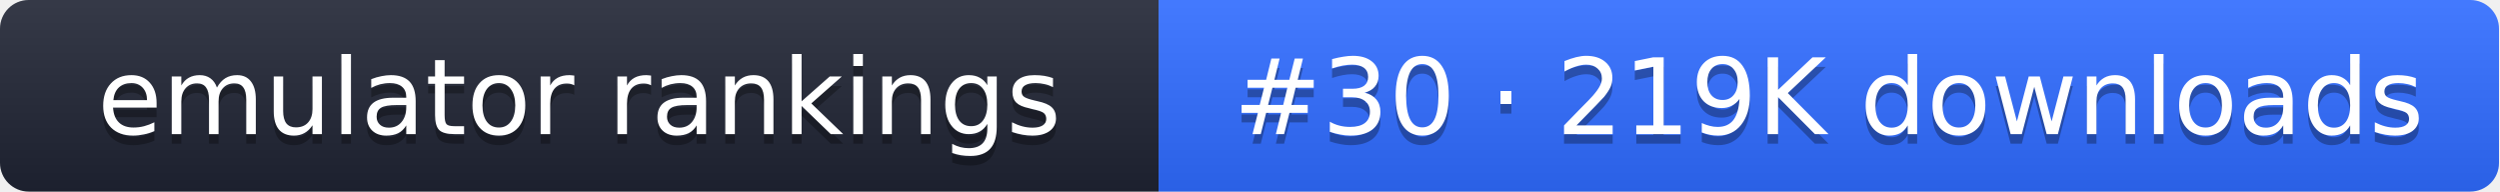
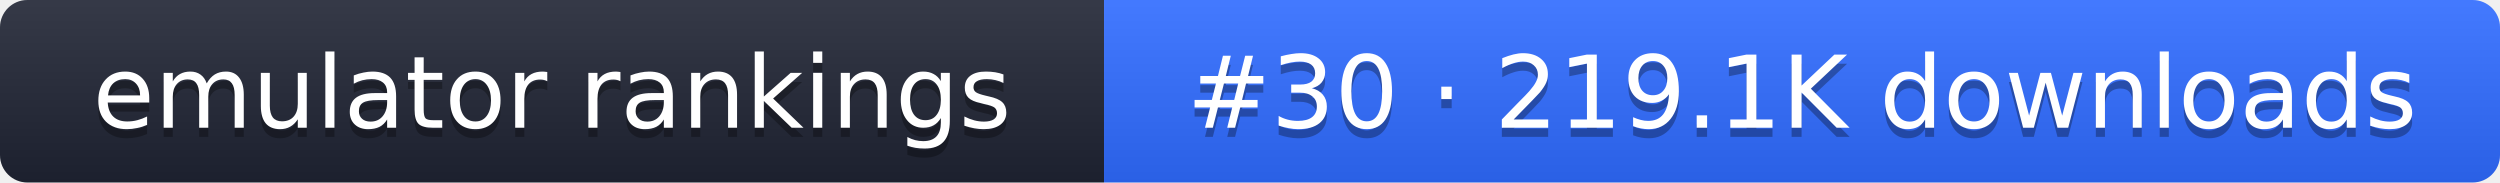
- <svg xmlns="http://www.w3.org/2000/svg" width="261" height="20" role="img" aria-label="emulator rankings: #30 · 219K downloads">
+ <svg xmlns="http://www.w3.org/2000/svg" width="274" height="20" role="img" aria-label="emulator rankings: #30 · 219.1K downloads">
  <linearGradient id="g" x2="0" y2="100%">
    <stop offset="0" stop-color="#fff" stop-opacity=".1" />
    <stop offset="1" stop-opacity=".1" />
  </linearGradient>
  <clipPath id="r">
-     <rect width="261" height="20" rx="3" fill="#fff" />
+     <rect width="274" height="20" rx="3" fill="#fff" />
  </clipPath>
  <g clip-path="url(#r)">
    <rect width="121" height="20" fill="#1f2433" />
-     <rect x="121" width="140" height="20" fill="#2f6bff" />
-     <rect width="261" height="20" fill="url(#g)" />
+     <rect x="121" width="153" height="20" fill="#2f6bff" />
+     <rect width="274" height="20" fill="url(#g)" />
  </g>
  <g fill="#fff" text-anchor="middle" font-family="Verdana,DejaVu Sans,sans-serif" font-size="11">
    <text x="60.5" y="15" fill="#010101" fill-opacity=".3">emulator rankings</text>
    <text x="60.5" y="14">emulator rankings</text>
-     <text x="191" y="15" fill="#010101" fill-opacity=".3">#30 · 219K downloads</text>
-     <text x="191" y="14">#30 · 219K downloads</text>
+     <text x="197.5" y="15" fill="#010101" fill-opacity=".3">#30 · 219.1K downloads</text>
+     <text x="197.5" y="14">#30 · 219.1K downloads</text>
  </g>
</svg>
